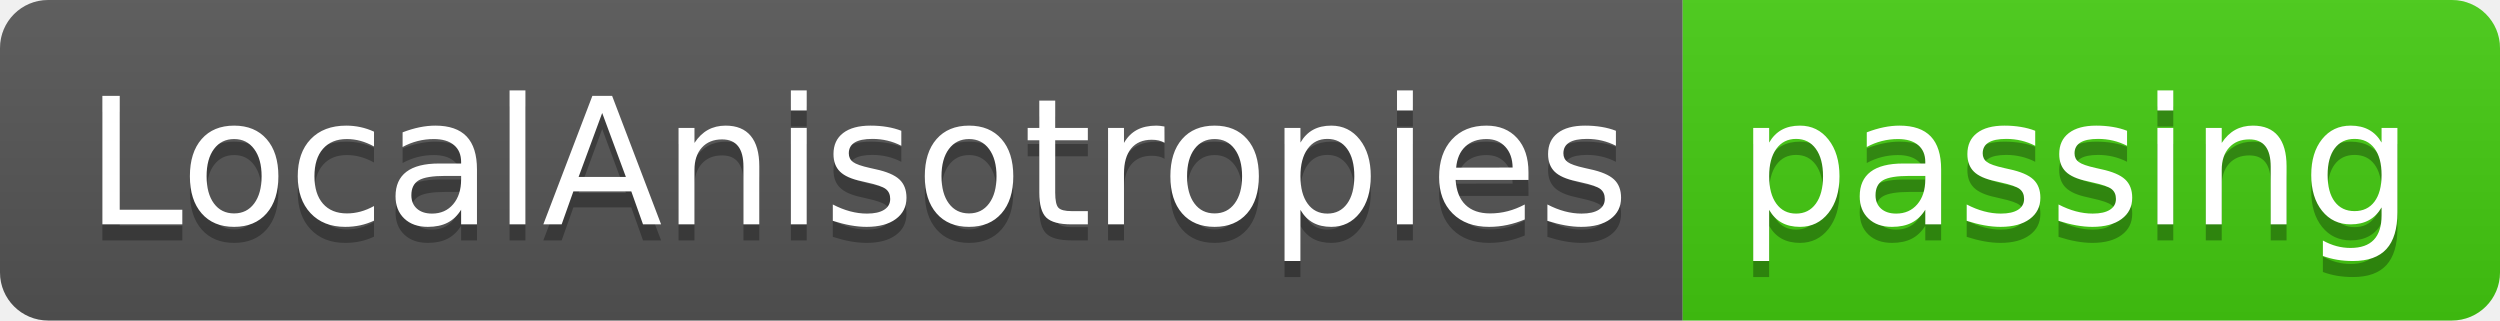
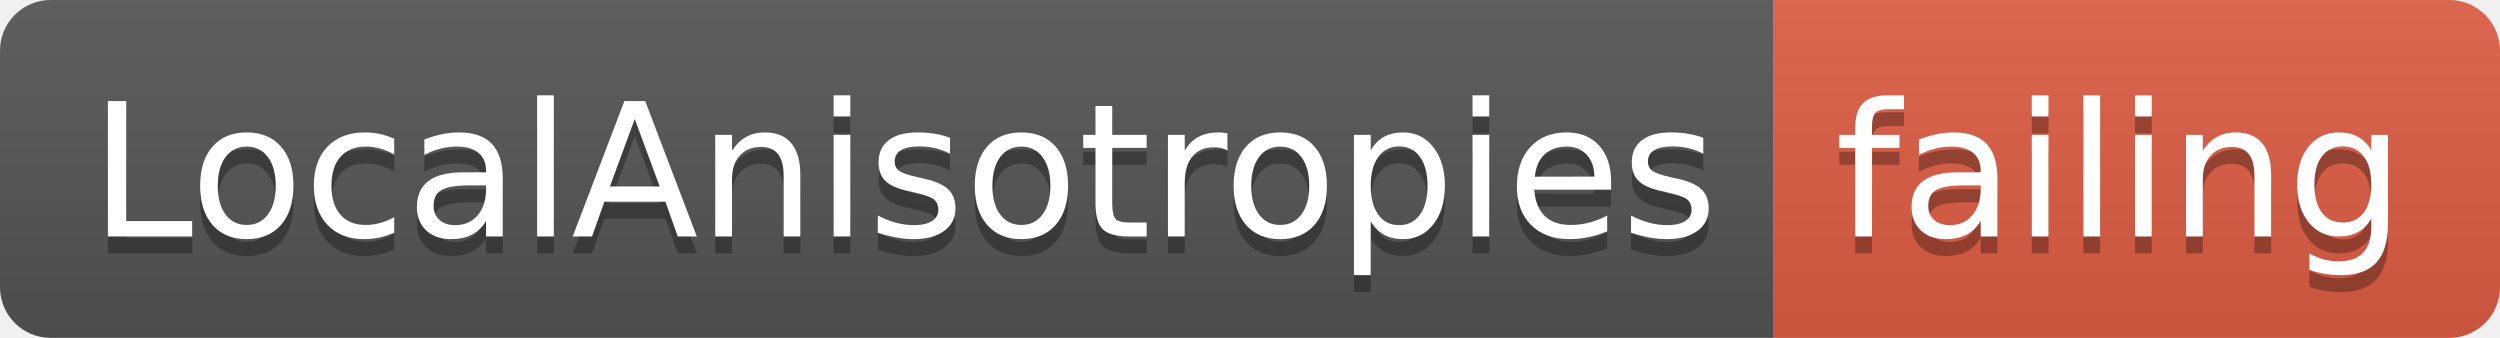
- <svg xmlns="http://www.w3.org/2000/svg" width="156" height="20">
+ <svg xmlns="http://www.w3.org/2000/svg" width="148" height="20">
  <linearGradient id="smooth" x2="0" y2="100%">
    <stop offset="0" stop-color="#bbb" stop-opacity=".1" />
    <stop offset="1" stop-opacity=".1" />
  </linearGradient>
  <clipPath id="round">
-     <rect width="156" height="20" rx="3" fill="#fff" />
+     <rect width="148" height="20" rx="3" fill="#fff" />
  </clipPath>
  <g clip-path="url(#round)">
    <rect width="105" height="20" fill="#555" />
-     <rect x="105" width="51" height="20" fill="#4c1" />
-     <rect width="156" height="20" fill="url(#smooth)" />
+     <rect x="105" width="43" height="20" fill="#e05d44" />
+     <rect width="148" height="20" fill="url(#smooth)" />
  </g>
  <g fill="#fff" text-anchor="middle" font-family="DejaVu Sans,Verdana,Geneva,sans-serif" font-size="110">
    <text x="535" y="150" fill="#010101" fill-opacity=".3" transform="scale(0.1)" textLength="950" lengthAdjust="spacing">LocalAnisotropies</text>
    <text x="535" y="140" transform="scale(0.1)" textLength="950" lengthAdjust="spacing">LocalAnisotropies</text>
-     <text x="1295" y="150" fill="#010101" fill-opacity=".3" transform="scale(0.1)" textLength="410" lengthAdjust="spacing">passing</text>
-     <text x="1295" y="140" transform="scale(0.1)" textLength="410" lengthAdjust="spacing">passing</text>
+     <text x="1255" y="150" fill="#010101" fill-opacity=".3" transform="scale(0.1)" textLength="330" lengthAdjust="spacing">failing</text>
+     <text x="1255" y="140" transform="scale(0.1)" textLength="330" lengthAdjust="spacing">failing</text>
  </g>
</svg>
